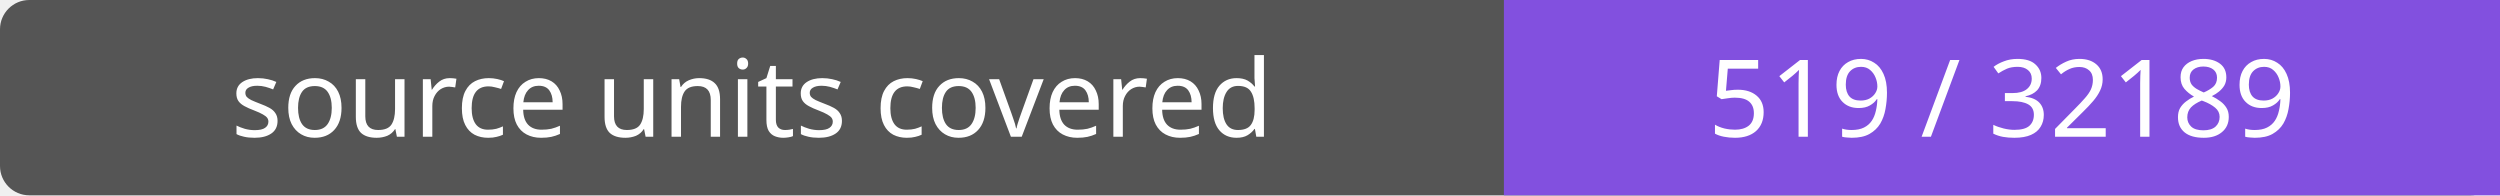
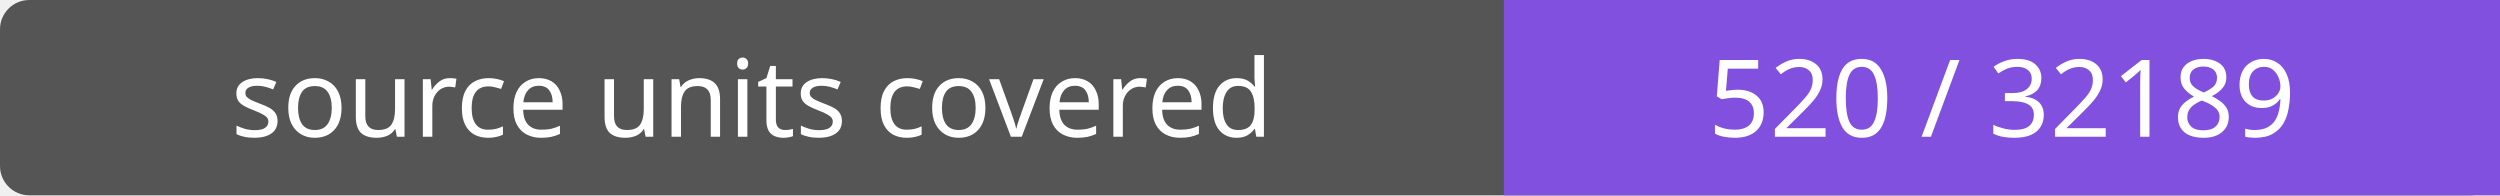
- <svg xmlns="http://www.w3.org/2000/svg" width="256" height="20" role="img" aria-label="source units covered: 519 / 32189">
+ <svg xmlns="http://www.w3.org/2000/svg" width="256" height="20" role="img" aria-label="source units covered: 520 / 32189">
  <rect width="256" height="20" rx="3" fill="#555" />
  <path fill="#8250df" d="M154 0h102v20H154z" />
  <g fill="#fff" text-anchor="middle" font-family="Verdana,sans-serif" font-size="11">
    <text x="77.0" y="14">source units covered</text>
-     <text x="205.0" y="14">519 / 32189</text>
+     <text x="205.0" y="14">520 / 32189</text>
  </g>
</svg>
